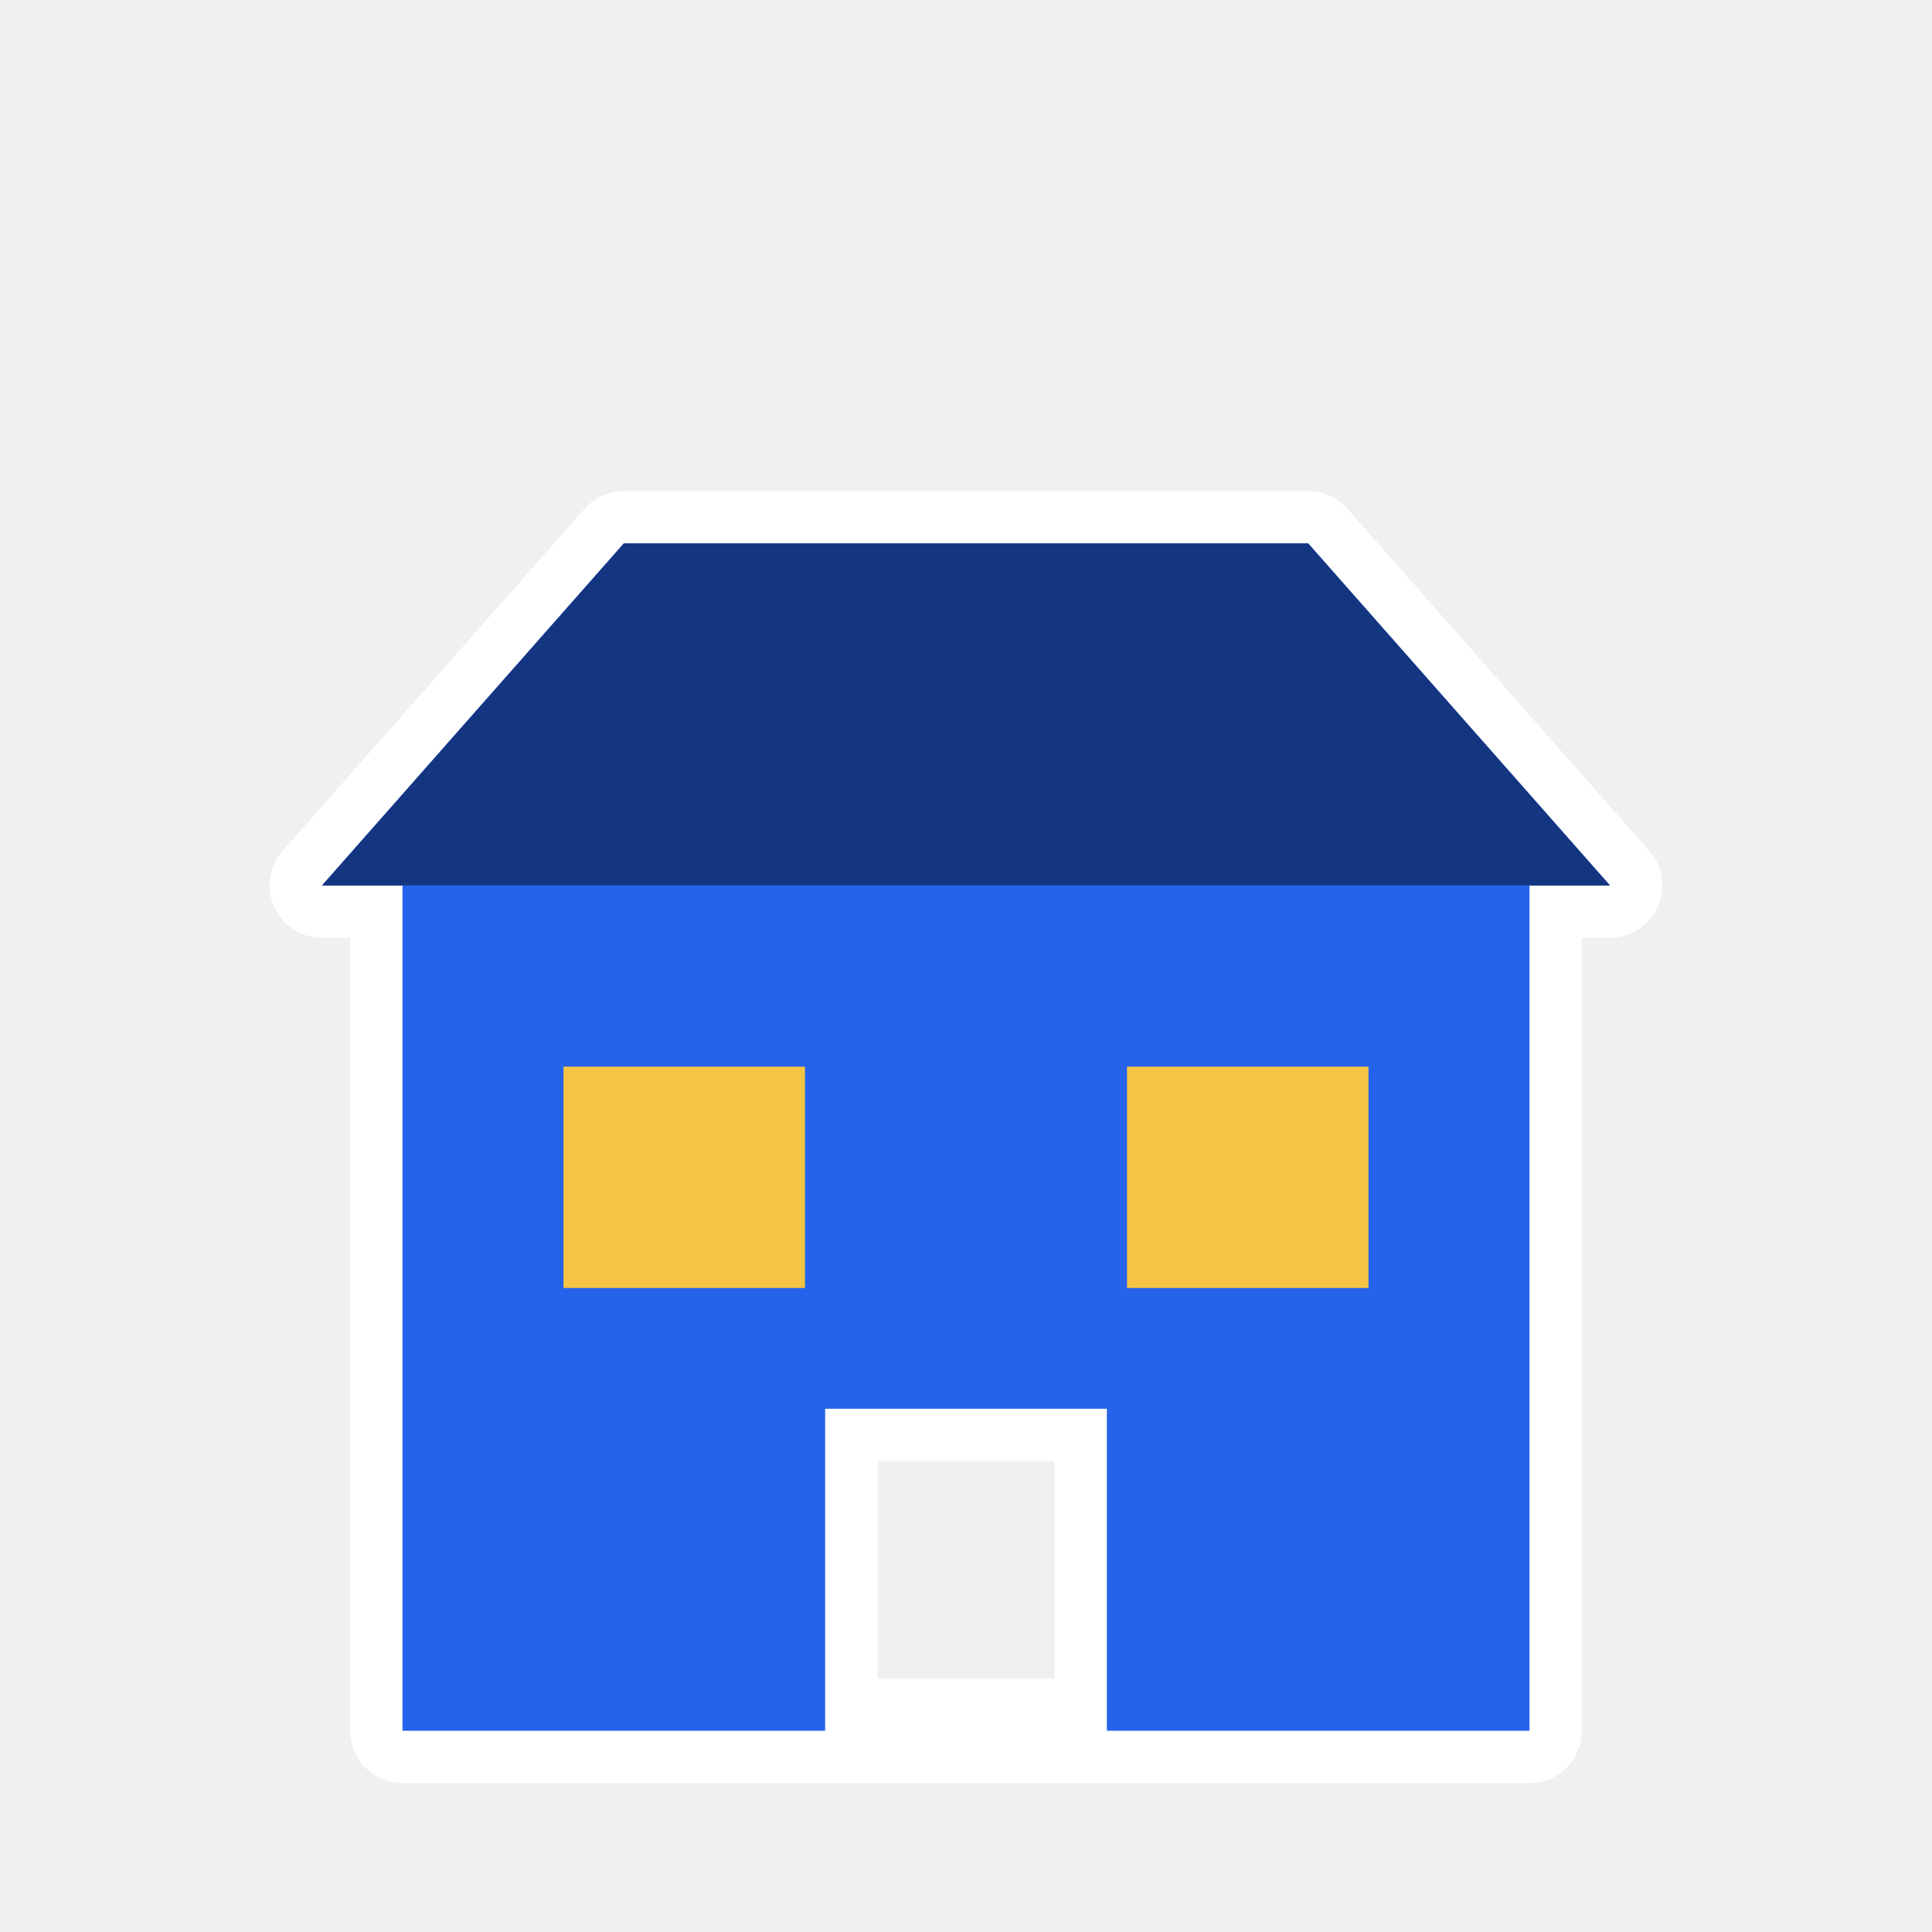
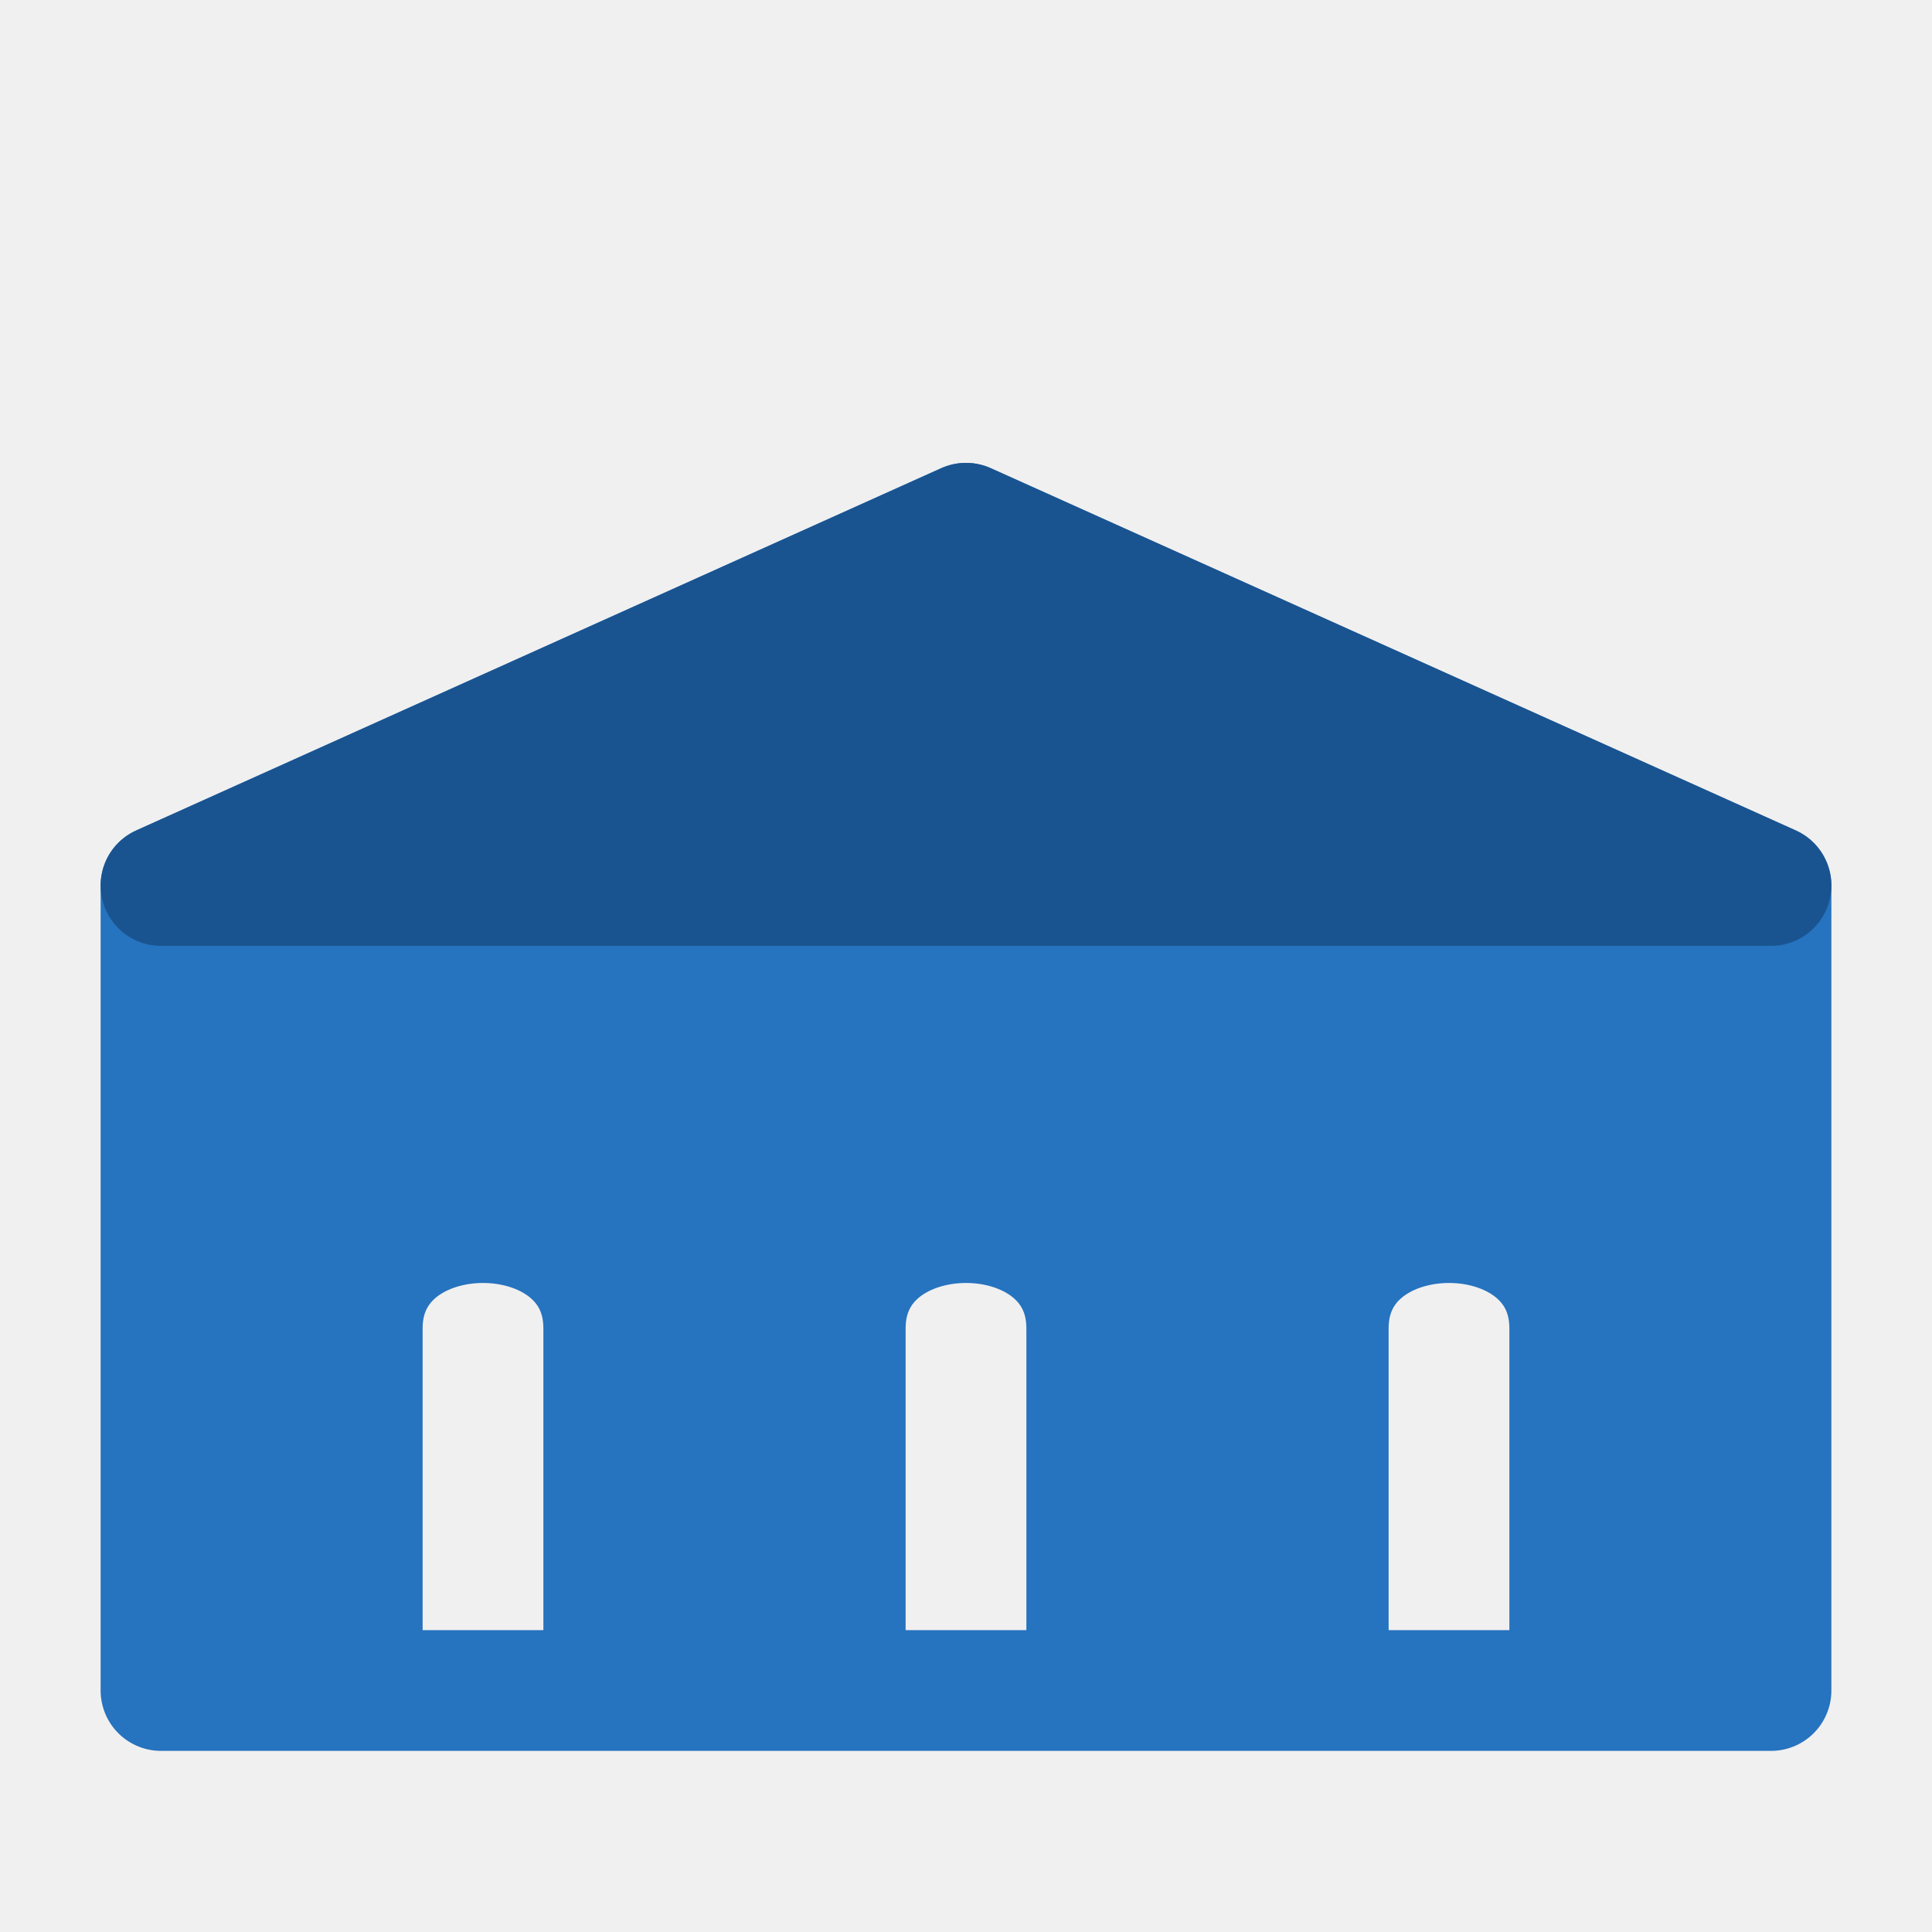
<svg xmlns="http://www.w3.org/2000/svg" viewBox="0 0 48 48" width="48" height="48">
-   <path fill-rule="evenodd" d="M10 43 L10 22 L38 22 L38 43 Z M20.5 43 L20.5 35 L27.5 35 L27.5 43 Z" fill="#FFFFFF" stroke="#FFFFFF" stroke-width="2.6" stroke-linejoin="round" stroke-linecap="round" />
-   <path fill-rule="evenodd" d="M8 22 L15.5 13.5 L32.5 13.5 L40 22 Z" fill="#FFFFFF" stroke="#FFFFFF" stroke-width="2.6" stroke-linejoin="round" stroke-linecap="round" />
-   <path fill-rule="evenodd" d="M14 26.5 H20 V32 H14 Z M28 26.5 H34 V32 H28 Z" fill="#FFFFFF" stroke="#FFFFFF" stroke-width="2.6" stroke-linejoin="round" stroke-linecap="round" />
-   <path fill-rule="evenodd" d="M10 43 L10 22 L38 22 L38 43 Z M20.5 43 L20.5 35 L27.5 35 L27.5 43 Z" fill="#2563EB" />
-   <path fill-rule="evenodd" d="M8 22 L15.5 13.5 L32.5 13.5 L40 22 Z" fill="#2563EB" />
-   <path fill-rule="evenodd" d="M14 26.5 H20 V32 H14 Z M28 26.5 H34 V32 H28 Z" fill="#2563EB" />
-   <path d="M8 22 L15.5 13.5 L32.5 13.5 L40 22 Z" fill="#143681" />
-   <path d="M14 26.5 H20 V32 H14 Z M28 26.5 H34 V32 H28 Z" fill="#F6C445" />
+   <path fill-rule="evenodd" d="M4 22 L24 13 L44 22 L44 42 L4 42 Z M9 42 L9 33 C9 29.5 15 29.5 15 33 L15 42 Z M21 42 L21 33 C21 29.5 27 29.5 27 33 L27 42 Z M33 42 L33 33 C33 29.5 39 29.5 39 33 L39 42 Z" fill="#2673BF" stroke="#2673BF" stroke-width="3" stroke-linejoin="round" />
+   <path d="M4 22 L24 13 L44 22 Z" fill="#1a5490" stroke="#1a5490" stroke-width="3" stroke-linejoin="round" />
</svg>
